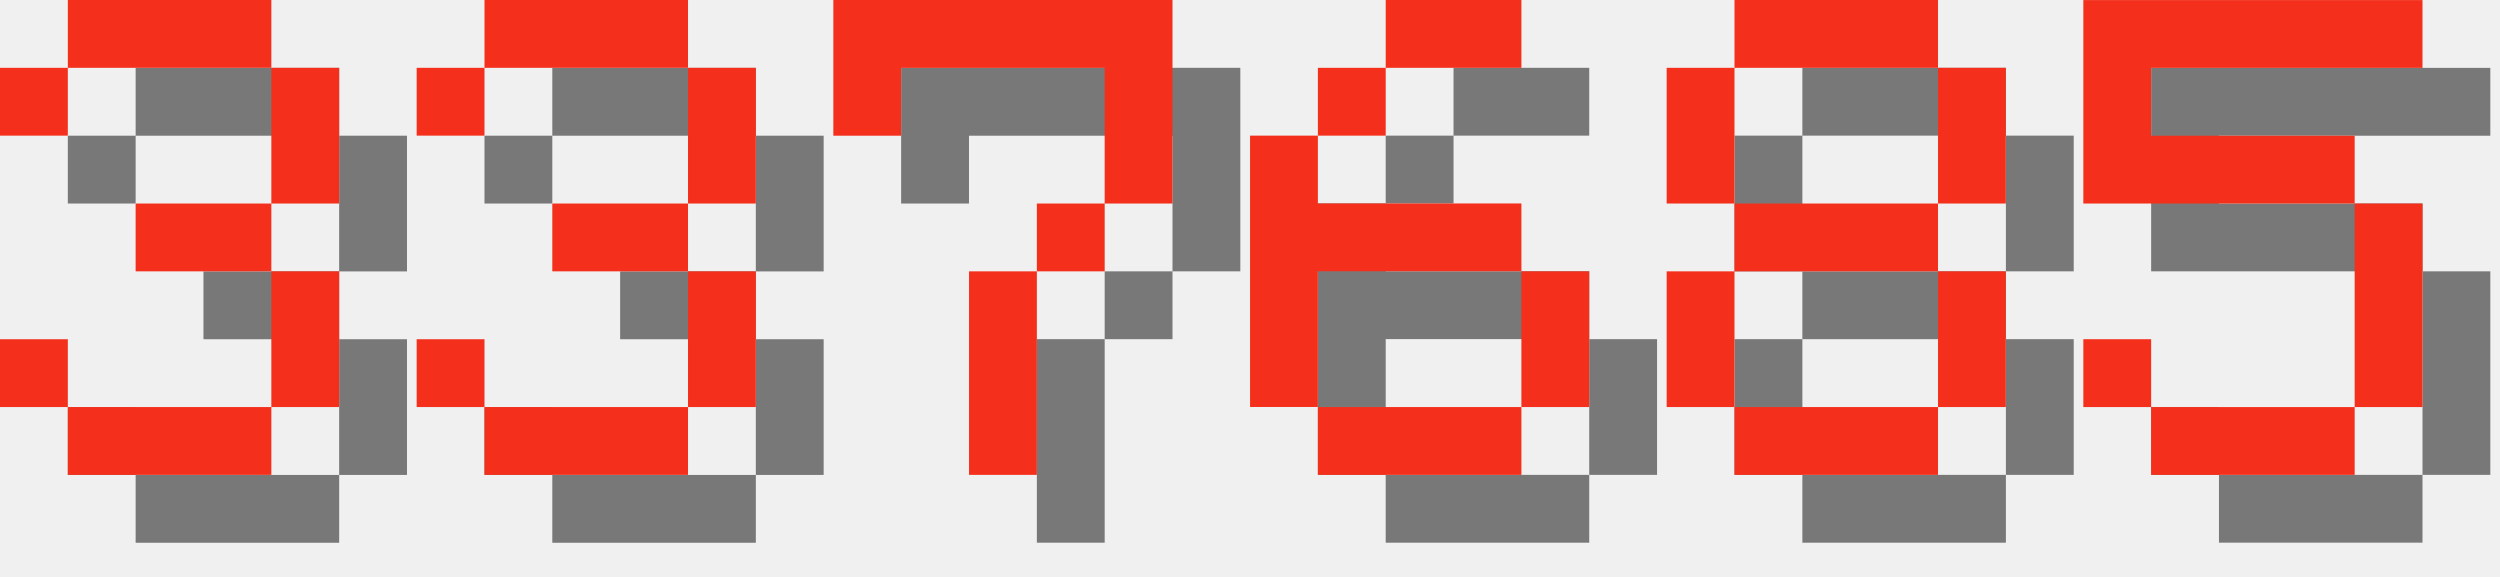
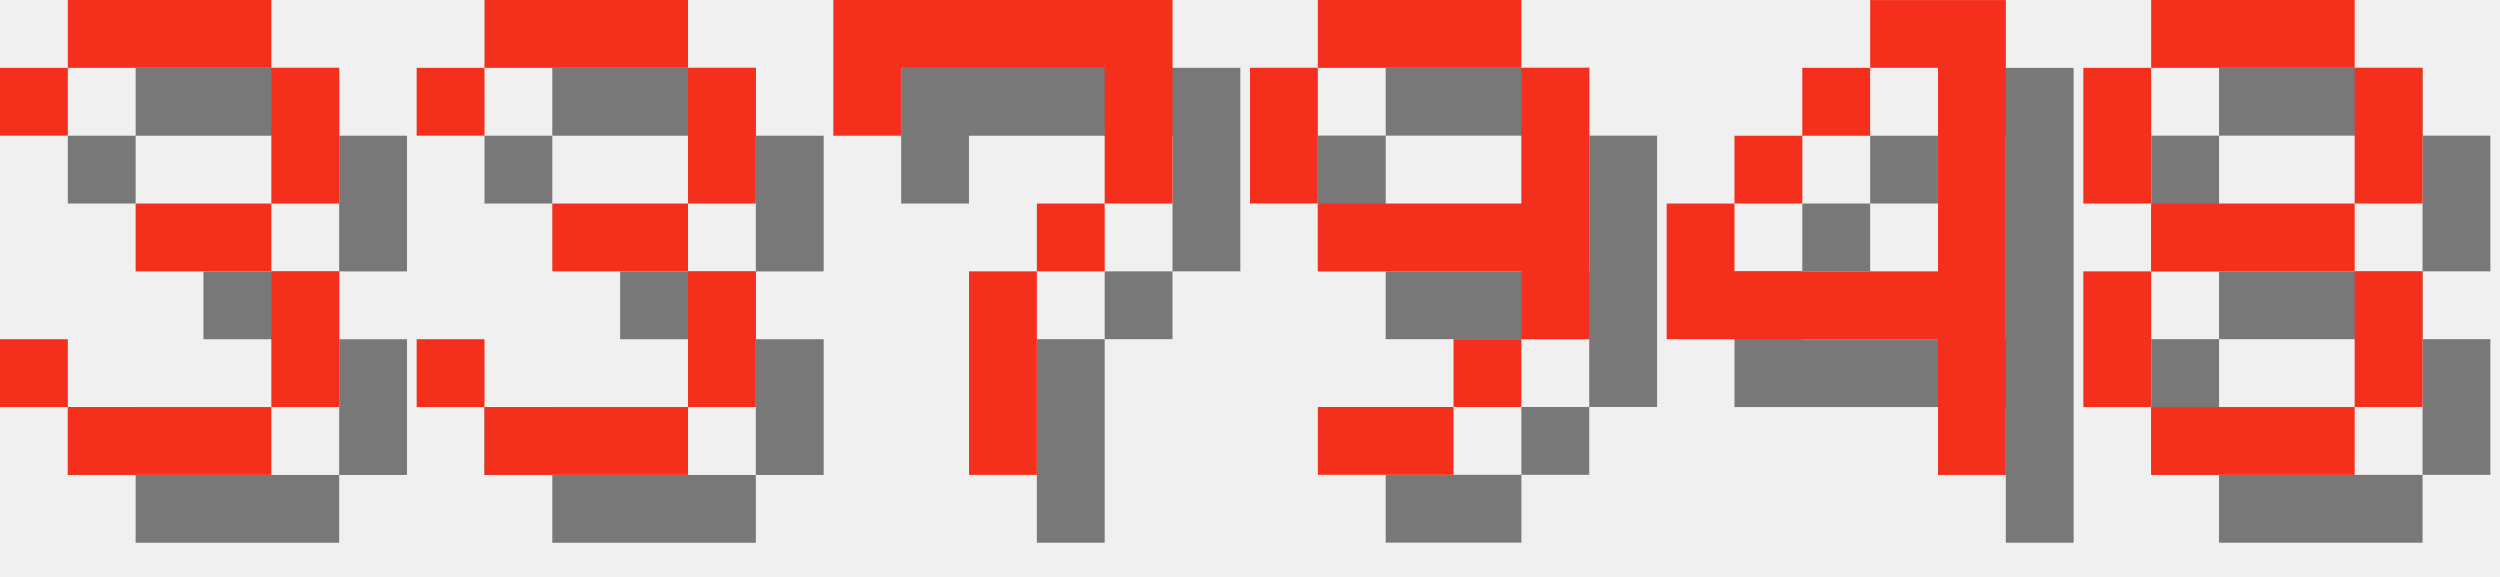
<svg xmlns="http://www.w3.org/2000/svg" version="1.1" width="156.0" height="36">
  <style>
        .text-foreground {
            fill: #F4301C;
        }
        .text-shadow {
            fill: #000000;
            fill-opacity: 0.5;
        }
    </style>
  <g class="digit" id="digit_3" transform="translate(0.0, 0), scale(4)">
    <path id="digit_3_shadow" class="text-shadow" d="m1.058 2.117v1.058h1.058v-1.058h3.175v2.117h-2.117v1.058h2.117v2.117h-3.175v-1.058h-1.058v1.058h1.058v1.058h3.175v-1.058h1.058v-2.117h-1.058v-1.058h1.058v-2.117h-1.058v-1.058h-3.175v1.058h-1.058z" fill-opacity=".5" style="paint-order:stroke fill markers" />
    <path id="digit_3_fg" class="text-foreground" d="m0 1.058v1.058h1.058v-1.058h3.175v2.117h-2.117v1.058h2.117v2.117h-3.175v-1.058h-1.058v1.058h1.058v1.058h3.175v-1.058h1.058v-2.117h-1.058v-1.058h1.058v-2.117h-1.058v-1.058h-3.175v1.058h-1.058z" fill="#fff" style="paint-order:stroke fill markers" />
  </g>
  <g class="digit" id="digit_3" transform="translate(26.0, 0), scale(4)">
    <path id="digit_3_shadow" class="text-shadow" d="m1.058 2.117v1.058h1.058v-1.058h3.175v2.117h-2.117v1.058h2.117v2.117h-3.175v-1.058h-1.058v1.058h1.058v1.058h3.175v-1.058h1.058v-2.117h-1.058v-1.058h1.058v-2.117h-1.058v-1.058h-3.175v1.058h-1.058z" fill-opacity=".5" style="paint-order:stroke fill markers" />
    <path id="digit_3_fg" class="text-foreground" d="m0 1.058v1.058h1.058v-1.058h3.175v2.117h-2.117v1.058h2.117v2.117h-3.175v-1.058h-1.058v1.058h1.058v1.058h3.175v-1.058h1.058v-2.117h-1.058v-1.058h1.058v-2.117h-1.058v-1.058h-3.175v1.058h-1.058z" fill="#fff" style="paint-order:stroke fill markers" />
  </g>
  <g class="digit" id="digit_7" transform="translate(52.0, 0), scale(4)">
    <path id="digit_7_shadow" class="text-shadow" d="m1.058 1.058 2e-6 2.117h1.058v-1.058h3.175v1.058l2e-7 1.058h-1.058v1.058h-1.058l4e-7 3.175 1.058 1e-7v-3.175h1.058v-1.058h1.058l5e-7 -1.058v-2.117z" fill-opacity=".5" style="paint-order:stroke fill markers" />
    <path id="digit_7_fg" class="text-foreground" d="m0 0 2e-6 2.117h1.058v-1.058h3.175v1.058l2e-7 1.058h-1.058v1.058h-1.058l4e-7 3.175 1.058 1e-7v-3.175h1.058v-1.058h1.058l5e-7 -1.058v-2.117z" fill="#fff" style="paint-order:stroke fill markers" />
  </g>
-   <g class="digit" id="digit_6" transform="translate(78.0, 0), scale(4)">
-     <path id="digit_6_shadow" class="text-shadow" d="m3.175 1.058v1.058h2.117v-1.058h-2.117zm0 1.058h-1.058v1.058h1.058v-1.058zm-1.058 1.058h-1.058v4.233h1.058v-2.117h3.175v-1.058h-3.175v-1.058zm3.175 2.117v2.117h1.058v-2.117h-1.058zm0 2.117h-3.175v1.058h3.175v-1.058z" fill-opacity=".5" style="paint-order:stroke fill markers" />
-     <path id="digit_6_fg" class="text-foreground" d="m2.117 0v1.058h2.117v-1.058h-2.117zm0 1.058h-1.058v1.058h1.058v-1.058zm-1.058 1.058h-1.058v4.233h1.058v-2.117h3.175v-1.058h-3.175v-1.058zm3.175 2.117v2.117h1.058v-2.117h-1.058zm0 2.117h-3.175v1.058h3.175v-1.058z" fill="#fff" style="paint-order:stroke fill markers" />
+   <g class="digit" id="digit_9" transform="translate(78.0, 0), scale(4)">
+     <path id="digit_9_shadow" class="text-shadow" d="m2.117 1.058v1.058h3.175v-1.058h-3.175zm3.175 1.058v2.117h-3.175v1.058h3.175v1.058h1.058v-4.233h-1.058zm0 4.233h-1.058v1.058h1.058v-1.058zm-1.058 1.058h-2.117v1.058h2.117v-1.058zm-2.117-3.175v-2.117h-1.058v2.117h1.058z" fill-opacity=".5" style="paint-order:stroke fill markers" />
+     <path id="digit_9_fg" class="text-foreground" d="m1.058 0v1.058h3.175v-1.058h-3.175zm3.175 1.058v2.117h-3.175v1.058h3.175v1.058h1.058v-4.233h-1.058zm0 4.233h-1.058v1.058h1.058v-1.058zm-1.058 1.058h-2.117v1.058h2.117v-1.058zm-2.117-3.175v-2.117h-1.058v2.117h1.058z" fill="#fff" style="paint-order:stroke fill markers" />
  </g>
-   <g class="digit" id="digit_8" transform="translate(104.0, 0), scale(4)">
+   <g class="digit" id="digit_4" transform="translate(104.0, 0), scale(4)">
+     <path id="digit_4_shadow" class="text-shadow" d="m4.233 1.058v1.058h1.058v3.175h-3.175v-1.058h-1.058v2.117h4.233v2.117h1.058v-7.408h-2.117zm-2.117 3.175h1.058v-1.058h-1.058v1.058zm1.058-1.058h1.058v-1.058h-1.058v1.058z" fill-opacity=".5" style="paint-order:stroke fill markers" />
+     <path id="digit_4_fg" class="text-foreground" d="m3.175 0v1.058h1.058v3.175h-3.175v-1.058h-1.058v2.117h4.233v2.117h1.058v-7.408h-2.117zm-2.117 3.175h1.058v-1.058h-1.058v1.058zm1.058-1.058h1.058v-1.058h-1.058v1.058z" fill="#fff" style="paint-order:stroke fill markers" />
+   </g>
+   <g class="digit" id="digit_8" transform="translate(130.0, 0), scale(4)">
    <path id="digit_8_shadow" class="text-shadow" d="m2.117 1.058v1.058h3.175v-1.058h-3.175zm3.175 1.058v2.117h1.058v-2.117h-1.058zm0 2.117h-3.175v1.058h3.175v-1.058zm0 1.058v2.117h1.058v-2.117h-1.058zm0 2.117h-3.175v1.058h3.175v-1.058zm-3.175 0v-2.117h-1.058v2.117h1.058zm0-3.175v-2.117h-1.058v2.117h1.058z" fill-opacity=".5" style="paint-order:stroke fill markers" />
    <path id="digit_8_fg" class="text-foreground" d="m1.058 0v1.058h3.175v-1.058h-3.175zm3.175 1.058v2.117h1.058v-2.117h-1.058zm0 2.117h-3.175v1.058h3.175v-1.058zm0 1.058v2.117h1.058v-2.117h-1.058zm0 2.117h-3.175v1.058h3.175v-1.058zm-3.175 0v-2.117h-1.058v2.117h1.058zm0-3.175v-2.117h-1.058v2.117h1.058z" fill="#fff" style="paint-order:stroke fill markers" />
  </g>
-   <g class="digit" id="digit_5" transform="translate(130.0, 0), scale(4)">
-     <path id="digit_5_shadow" class="text-shadow" d="m1.058 1.058v3.175h4.233v3.175h-3.175v-1.058h-1.058v1.058h1.058v1.058h3.175v-1.058h1.058v-3.175h-1.058v-1.058h-3.175v-1.058h4.233v-1.058h-5.292z" fill-opacity=".5" style="paint-order:stroke fill markers" />
-     <path id="digit_5_fg" class="text-foreground" d="m0 0v3.175h4.233v3.175h-3.175v-1.058h-1.058v1.058h1.058v1.058h3.175v-1.058h1.058v-3.175h-1.058v-1.058h-3.175v-1.058h4.233v-1.058h-5.292z" fill="#fff" style="paint-order:stroke fill markers" />
-   </g>
</svg>
